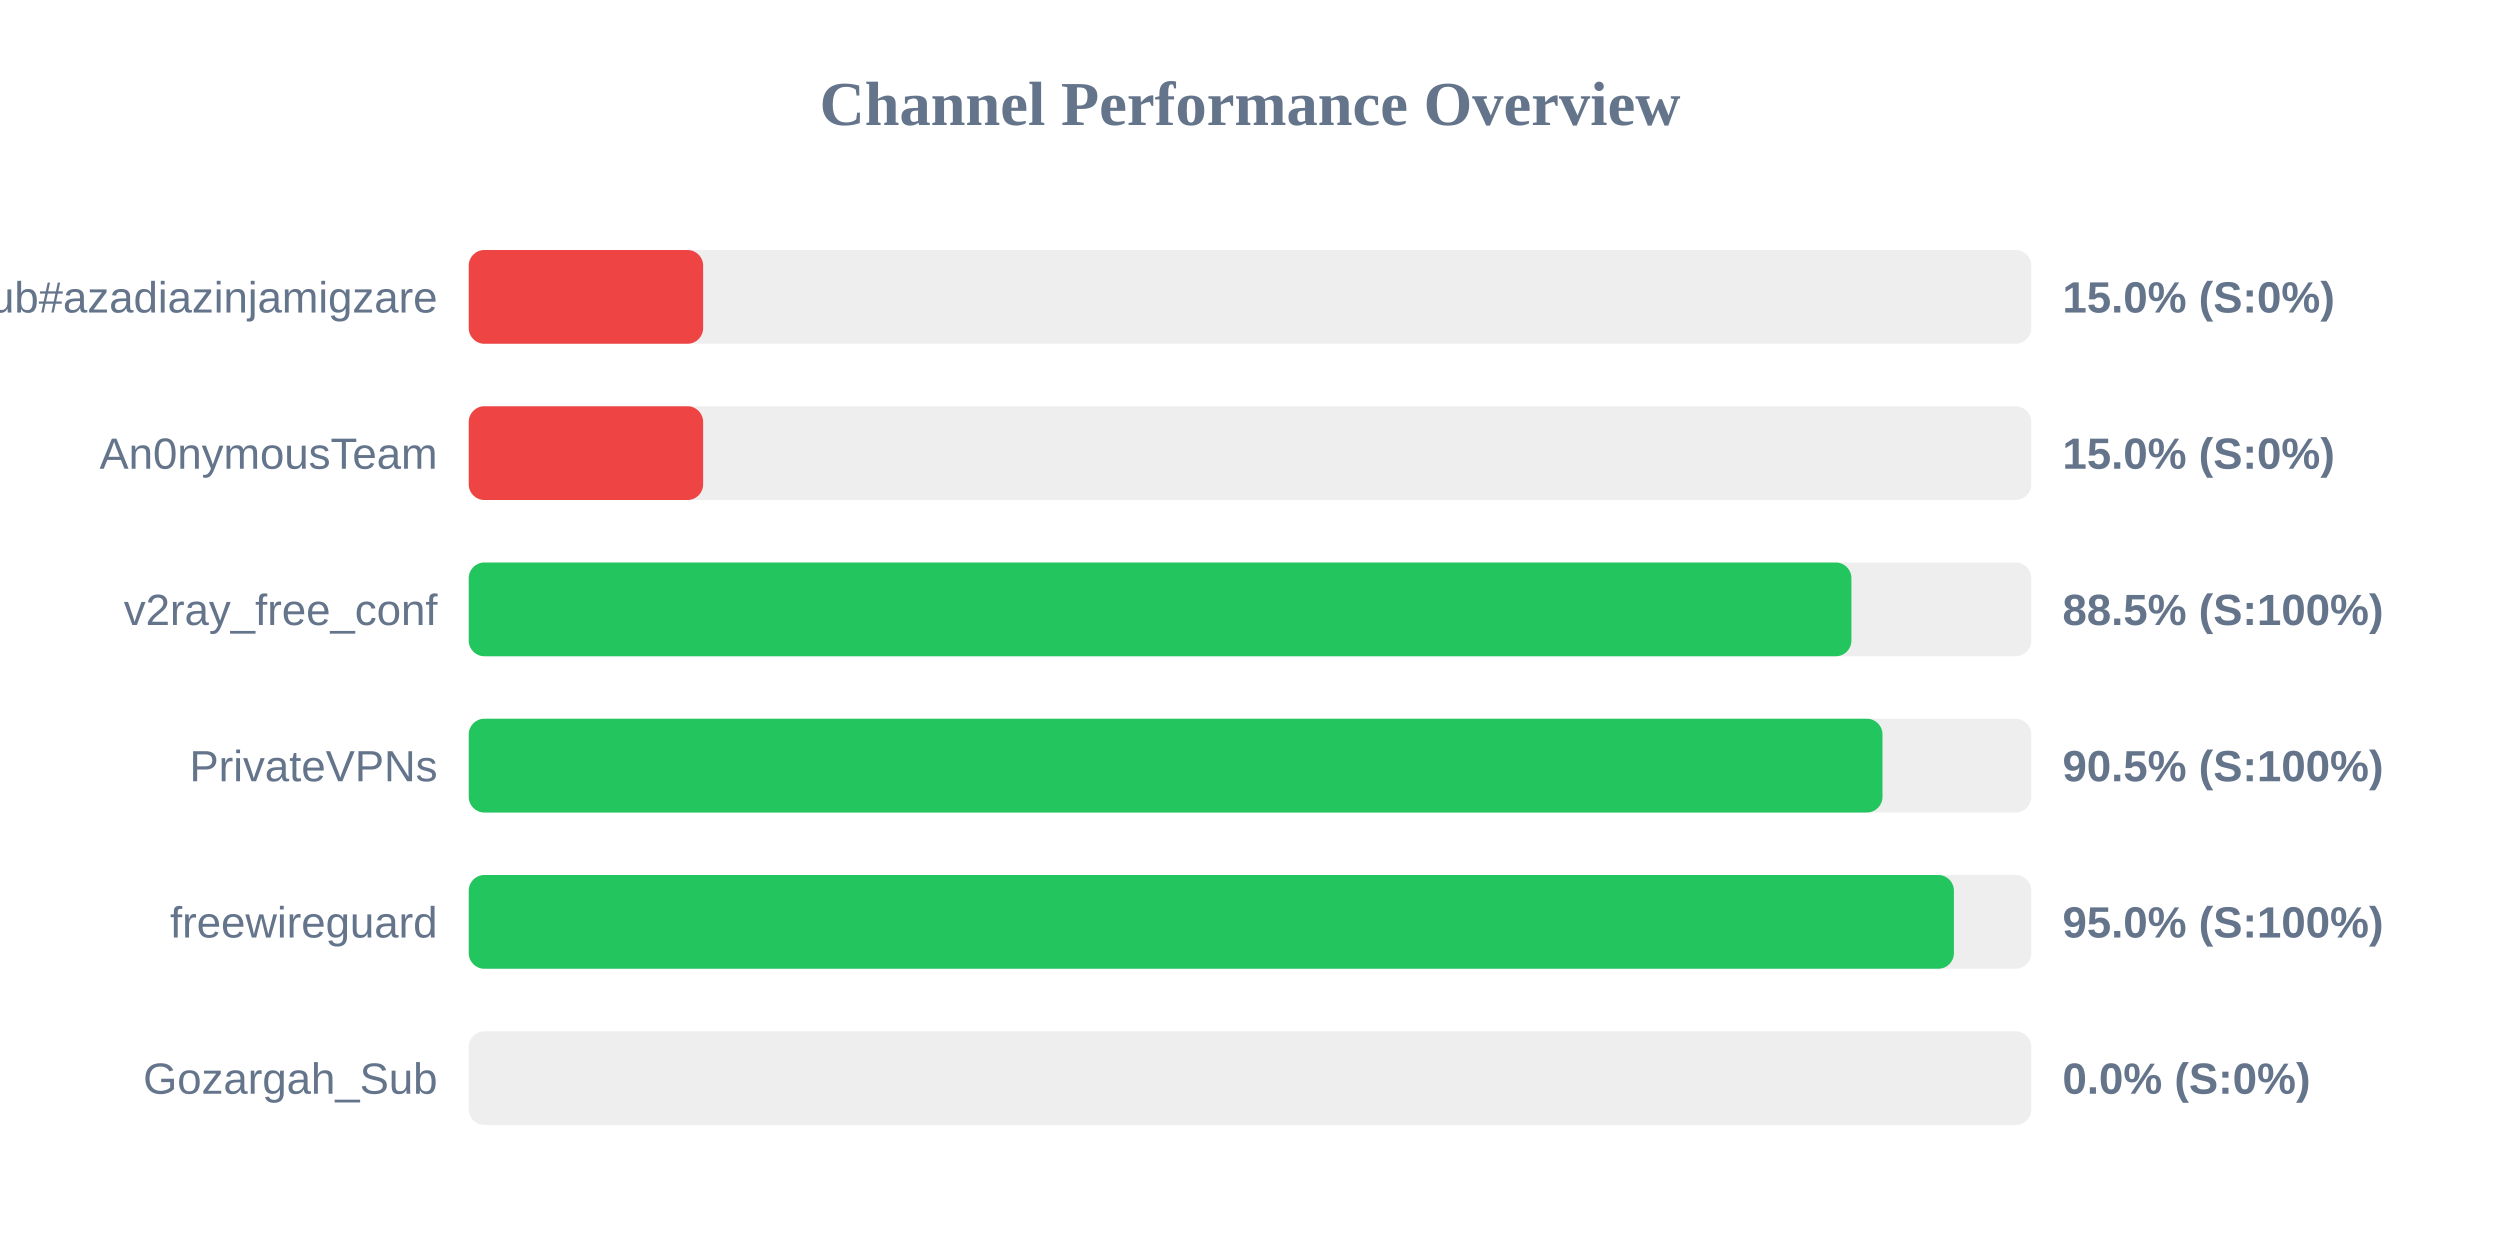
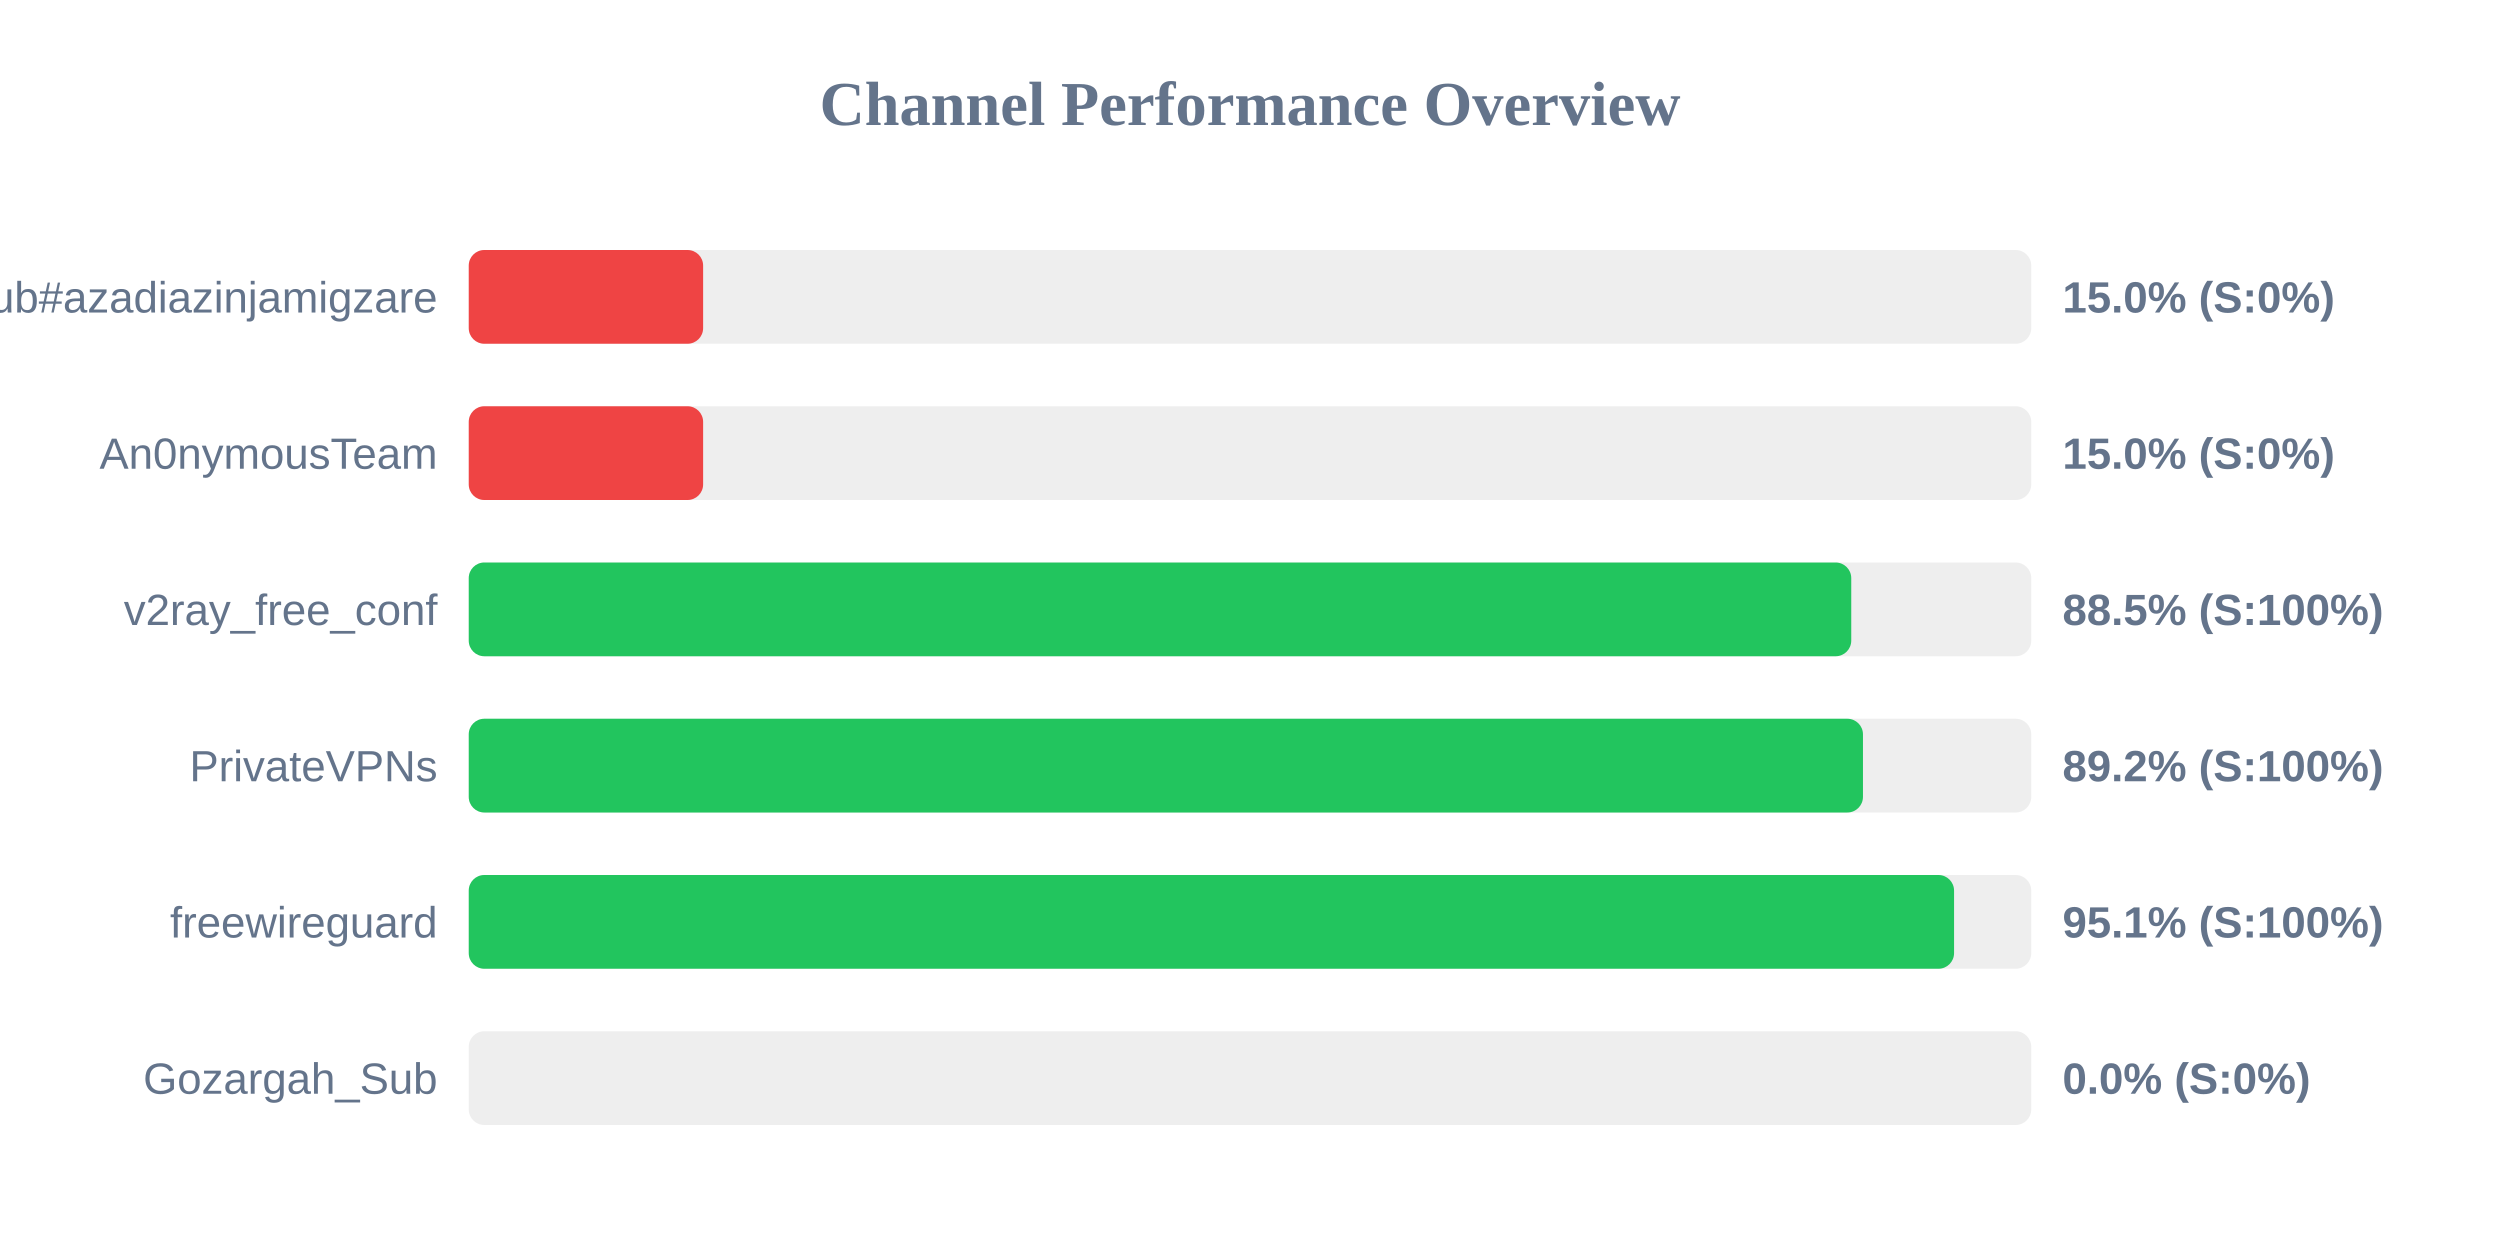
<svg xmlns="http://www.w3.org/2000/svg" width="800" height="400" version="1.1">
  <style>
        .row { font: 14px Arial; fill: #64748b; }
        .score { font: bold 14px Arial; fill: #64748b; }
    </style>
  <text x="400" y="40" text-anchor="middle" font-size="20px" font-weight="bold" fill="#64748b">Channel Performance Overview</text>
  <rect x="150" y="80" width="500" height="30" fill="#eee" rx="5" />
  <rect x="150" y="80" width="75.0" height="30" fill="#ef4444" rx="5" />
  <text x="140" y="100" text-anchor="end" class="row">Sub#azadiazinjamigzare</text>
  <text x="660" y="100" text-anchor="start" class="score">15.0% (S:0%)</text>
  <rect x="150" y="130" width="500" height="30" fill="#eee" rx="5" />
  <rect x="150" y="130" width="75.0" height="30" fill="#ef4444" rx="5" />
  <text x="140" y="150" text-anchor="end" class="row">An0nymousTeam</text>
  <text x="660" y="150" text-anchor="start" class="score">15.0% (S:0%)</text>
  <rect x="150" y="180" width="500" height="30" fill="#eee" rx="5" />
-   <rect x="150" y="180" width="442.45" height="30" fill="#22c55e" rx="5" />
+   <rect x="150" y="180" width="442.4" height="30" fill="#22c55e" rx="5" />
  <text x="140" y="200" text-anchor="end" class="row">v2ray_free_conf</text>
  <text x="660" y="200" text-anchor="start" class="score">88.5% (S:100%)</text>
  <rect x="150" y="230" width="500" height="30" fill="#eee" rx="5" />
-   <rect x="150" y="230" width="452.4" height="30" fill="#22c55e" rx="5" />
+   <rect x="150" y="230" width="446.15" height="30" fill="#22c55e" rx="5" />
  <text x="140" y="250" text-anchor="end" class="row">PrivateVPNs</text>
-   <text x="660" y="250" text-anchor="start" class="score">90.5% (S:100%)</text>
+   <text x="660" y="250" text-anchor="start" class="score">89.2% (S:100%)</text>
  <rect x="150" y="280" width="500" height="30" fill="#eee" rx="5" />
-   <rect x="150" y="280" width="475.25" height="30" fill="#22c55e" rx="5" />
+   <rect x="150" y="280" width="475.3" height="30" fill="#22c55e" rx="5" />
  <text x="140" y="300" text-anchor="end" class="row">freewireguard</text>
-   <text x="660" y="300" text-anchor="start" class="score">95.0% (S:100%)</text>
+   <text x="660" y="300" text-anchor="start" class="score">95.1% (S:100%)</text>
  <rect x="150" y="330" width="500" height="30" fill="#eee" rx="5" />
  <rect x="150" y="330" width="0.0" height="30" fill="#ef4444" rx="5" />
  <text x="140" y="350" text-anchor="end" class="row">Gozargah_Sub</text>
  <text x="660" y="350" text-anchor="start" class="score">0.0% (S:0%)</text>
</svg>
